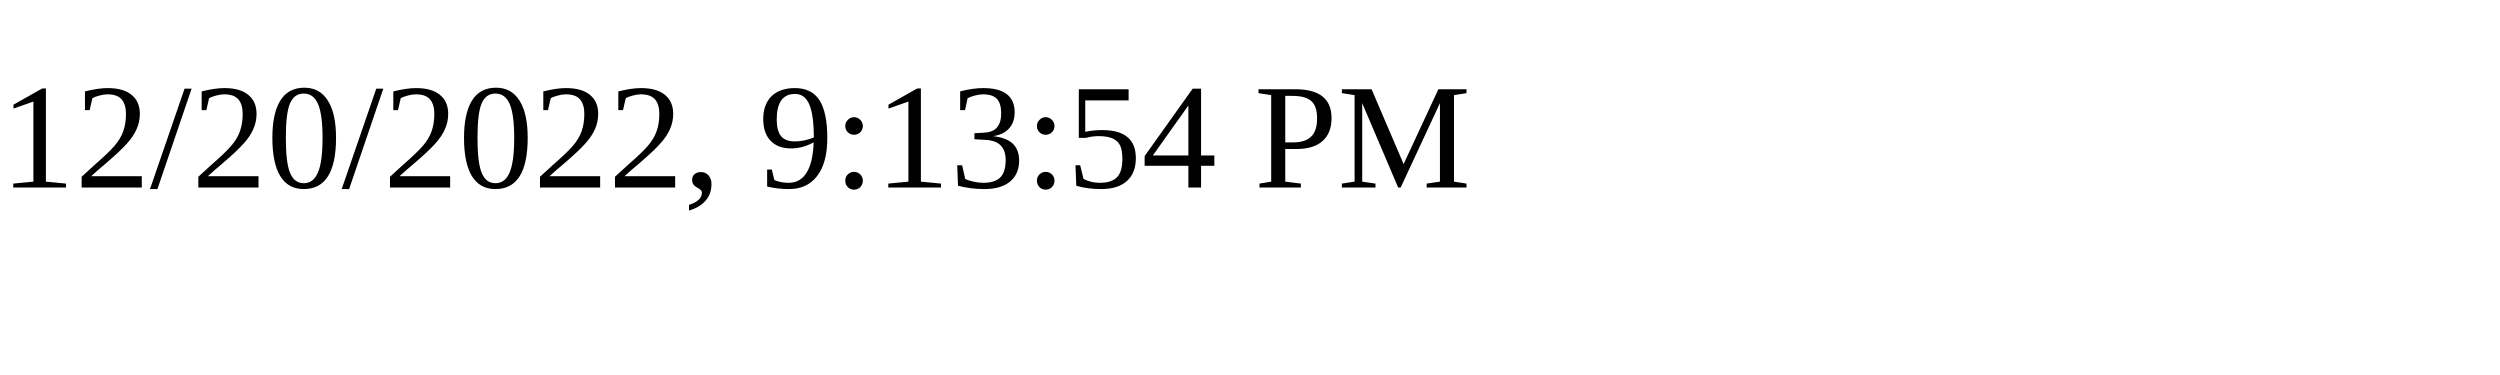
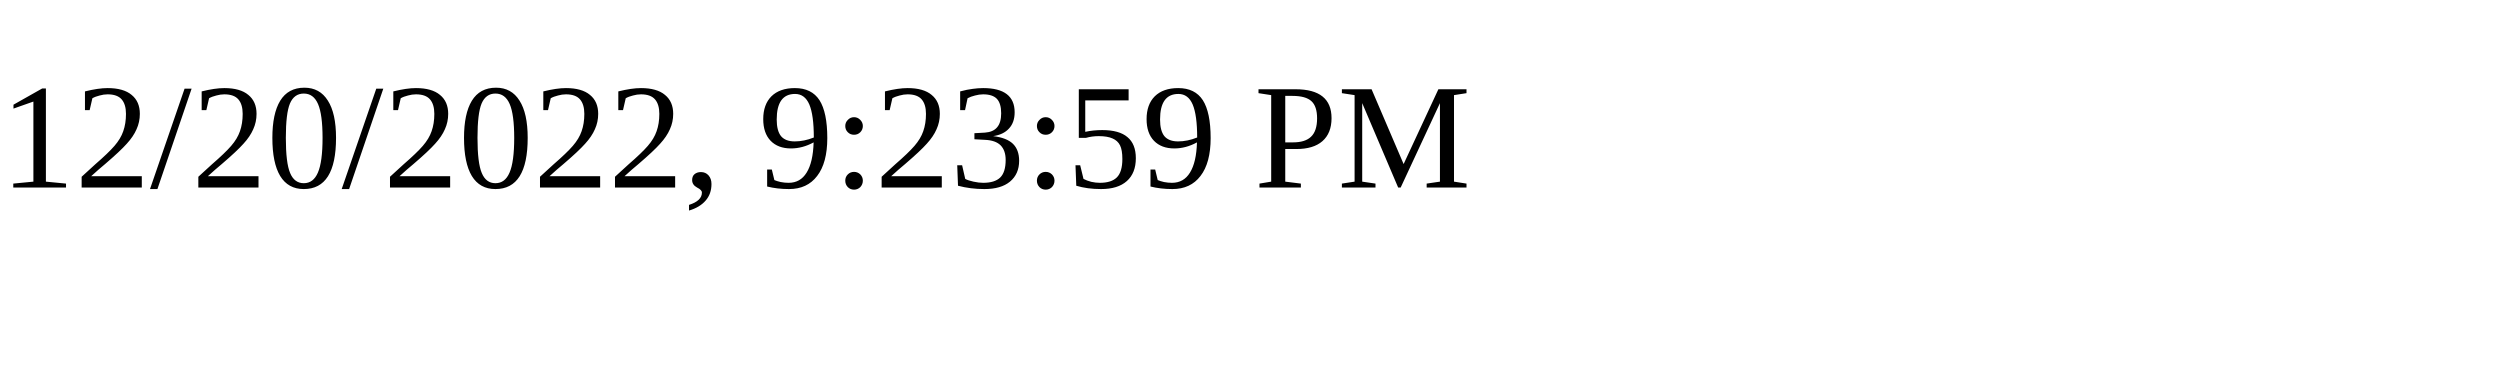
<svg xmlns="http://www.w3.org/2000/svg" height="30" width="200">
-   <text x="0" y="15">12/20/2022, 9:13:54 PM</text>
+   <text x="0" y="15">12/20/2022, 9:23:59 PM</text>
</svg>
